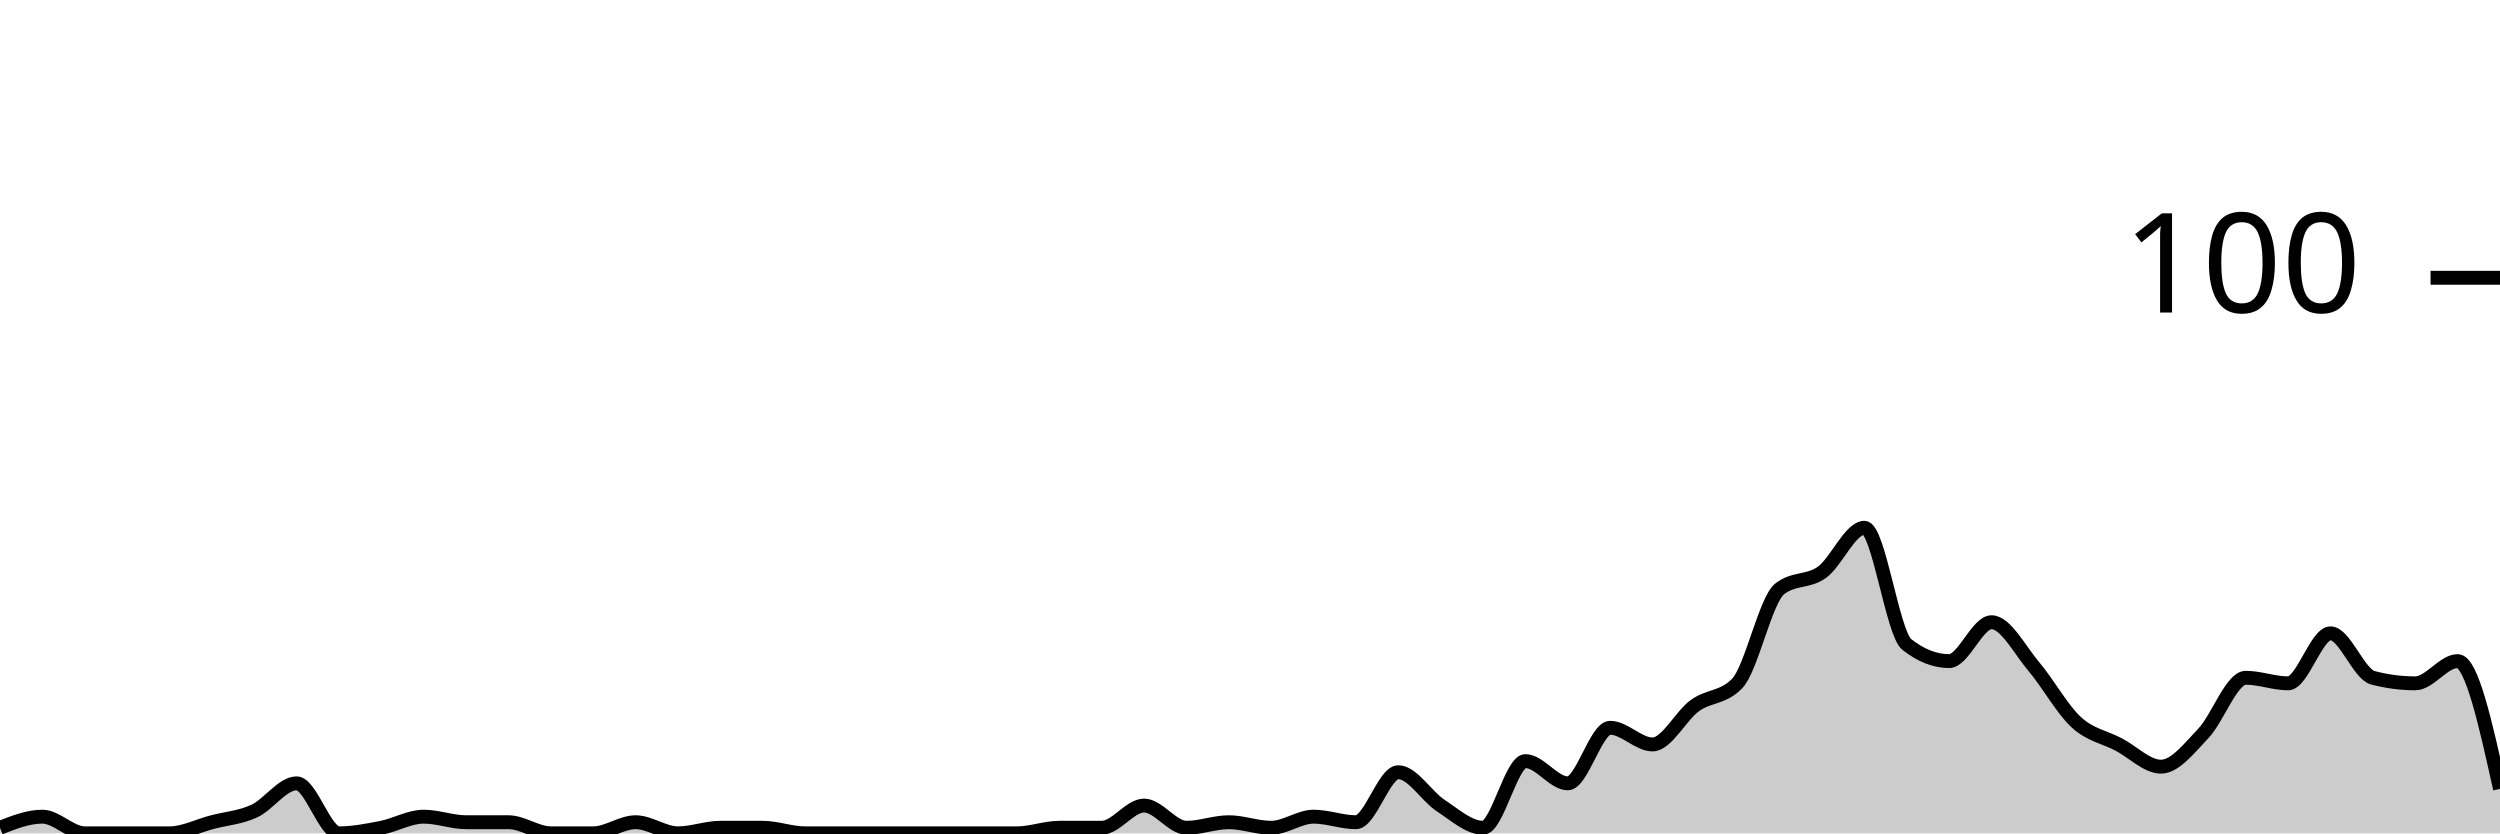
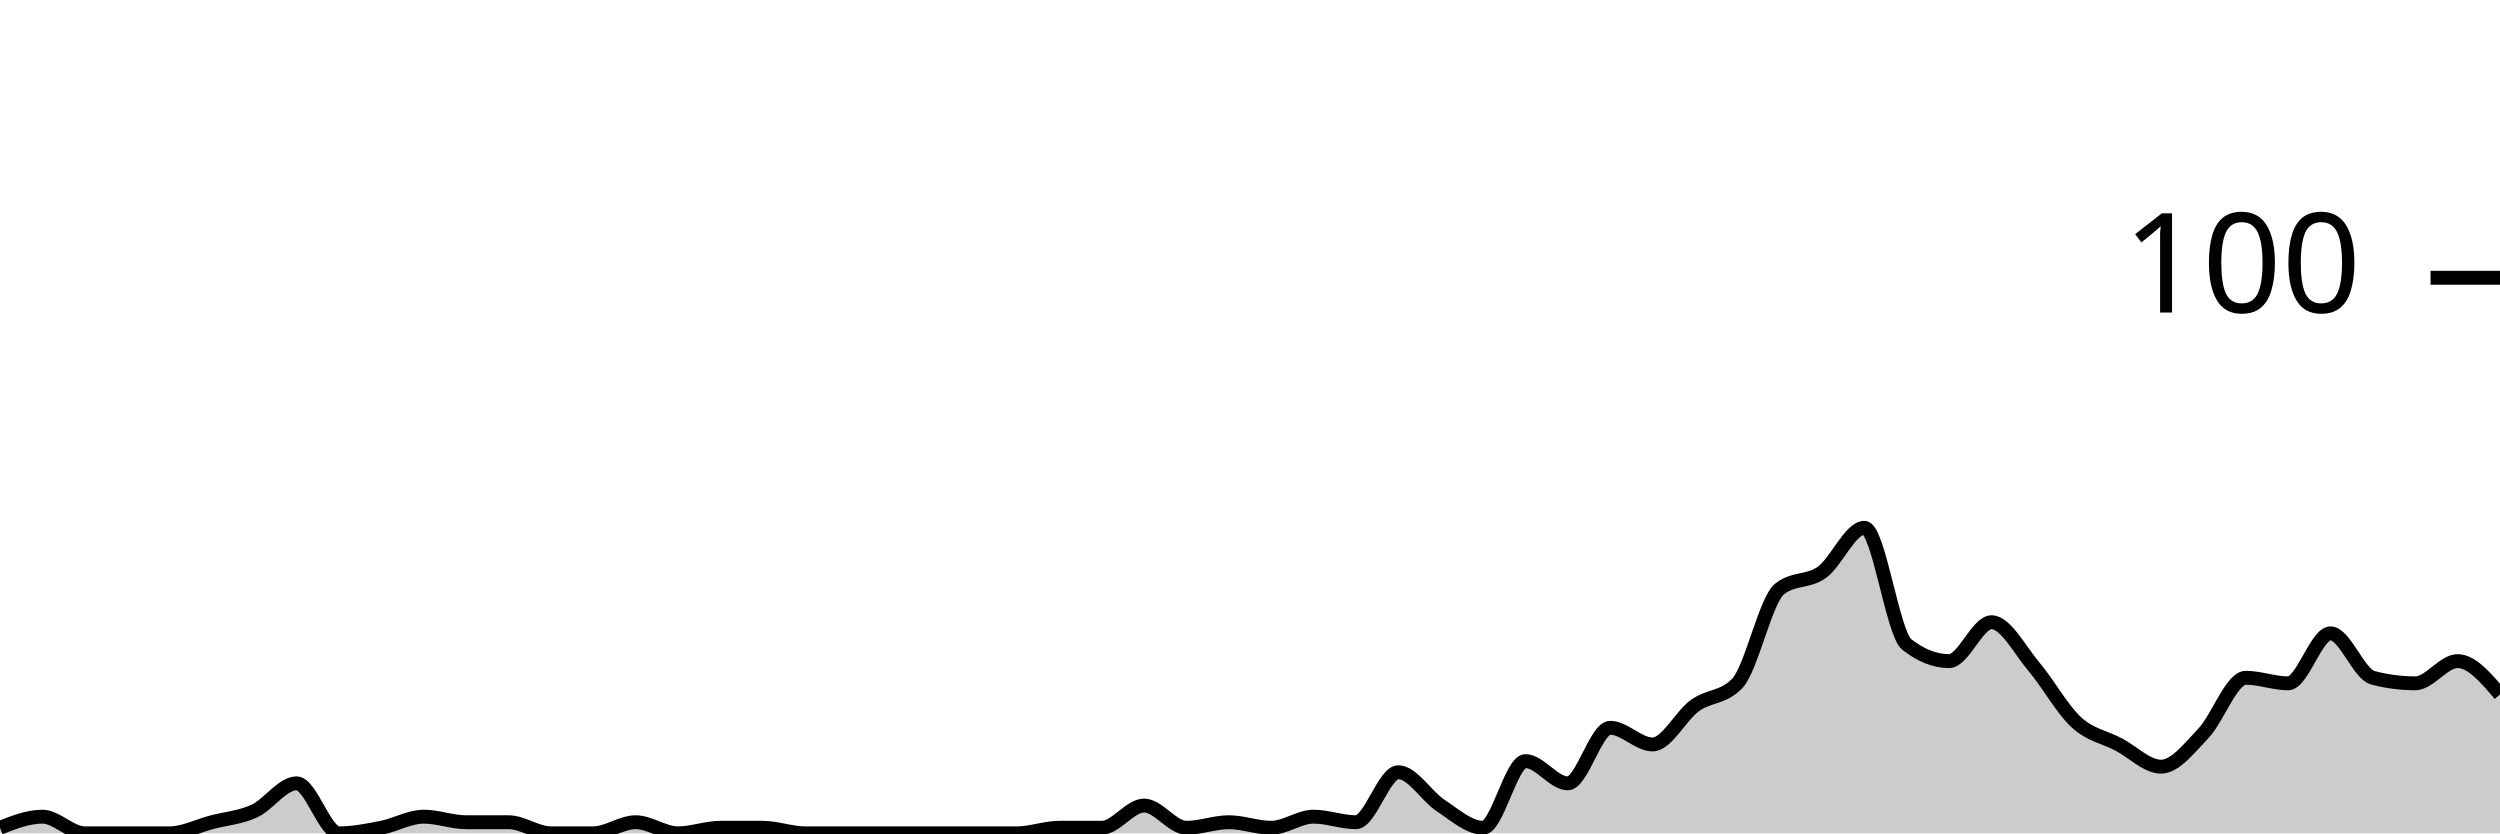
<svg xmlns="http://www.w3.org/2000/svg" viewBox="0 0 180 60">
  <g transform="translate(0,20)">
-     <path class="area" fill="rgba(0, 0, 0, 0.2)" d="M0,39.6C1.017,39.2,2.034,38.8,3.051,38.8C4.068,38.8,5.085,40,6.102,40C7.119,40,8.136,40,9.153,40C10.169,40,11.186,40,12.203,40C13.22,40,14.237,39.467,15.254,39.2C16.271,38.933,17.288,38.867,18.305,38.4C19.322,37.933,20.339,36.4,21.356,36.4C22.373,36.4,23.39,40,24.407,40C25.424,40,26.441,39.8,27.458,39.6C28.475,39.4,29.492,38.8,30.508,38.8C31.525,38.8,32.542,39.2,33.559,39.2C34.576,39.2,35.593,39.2,36.61,39.2C37.627,39.2,38.644,40,39.661,40C40.678,40,41.695,40,42.712,40C43.729,40,44.746,39.2,45.763,39.2C46.78,39.2,47.797,40,48.814,40C49.831,40,50.847,39.6,51.864,39.6C52.881,39.6,53.898,39.6,54.915,39.6C55.932,39.6,56.949,40,57.966,40C58.983,40,60,40,61.017,40C62.034,40,63.051,40,64.068,40C65.085,40,66.102,40,67.119,40C68.136,40,69.153,40,70.169,40C71.186,40,72.203,40,73.22,40C74.237,40,75.254,39.6,76.271,39.6C77.288,39.6,78.305,39.6,79.322,39.6C80.339,39.6,81.356,38,82.373,38C83.39,38,84.407,39.6,85.424,39.6C86.441,39.6,87.458,39.2,88.475,39.2C89.492,39.2,90.508,39.6,91.525,39.6C92.542,39.6,93.559,38.8,94.576,38.8C95.593,38.8,96.61,39.2,97.627,39.2C98.644,39.2,99.661,35.6,100.678,35.6C101.695,35.6,102.712,37.333,103.729,38C104.746,38.667,105.763,39.6,106.78,39.6C107.797,39.6,108.814,34.8,109.831,34.8C110.847,34.8,111.864,36.4,112.881,36.4C113.898,36.4,114.915,32.4,115.932,32.4C116.949,32.4,117.966,33.6,118.983,33.6C120,33.6,121.017,31.533,122.034,30.8C123.051,30.067,124.068,30.267,125.085,29.2C126.102,28.133,127.119,23.2,128.136,22.4C129.153,21.6,130.169,21.933,131.186,21.2C132.203,20.467,133.22,18,134.237,18C135.254,18,136.271,25.6,137.288,26.4C138.305,27.2,139.322,27.6,140.339,27.6C141.356,27.6,142.373,24.8,143.39,24.8C144.407,24.8,145.424,26.8,146.441,28C147.458,29.2,148.475,31.067,149.492,32C150.508,32.933,151.525,33.067,152.542,33.6C153.559,34.133,154.576,35.2,155.593,35.2C156.61,35.2,157.627,33.867,158.644,32.8C159.661,31.733,160.678,28.8,161.695,28.8C162.712,28.8,163.729,29.2,164.746,29.2C165.763,29.2,166.78,25.6,167.797,25.6C168.814,25.6,169.831,28.533,170.847,28.8C171.864,29.067,172.881,29.2,173.898,29.2C174.915,29.2,175.932,27.6,176.949,27.6C177.966,27.6,178.983,32.2,180,36.8L180,40C178.983,40,177.966,40,176.949,40C175.932,40,174.915,40,173.898,40C172.881,40,171.864,40,170.847,40C169.831,40,168.814,40,167.797,40C166.78,40,165.763,40,164.746,40C163.729,40,162.712,40,161.695,40C160.678,40,159.661,40,158.644,40C157.627,40,156.61,40,155.593,40C154.576,40,153.559,40,152.542,40C151.525,40,150.508,40,149.492,40C148.475,40,147.458,40,146.441,40C145.424,40,144.407,40,143.39,40C142.373,40,141.356,40,140.339,40C139.322,40,138.305,40,137.288,40C136.271,40,135.254,40,134.237,40C133.22,40,132.203,40,131.186,40C130.169,40,129.153,40,128.136,40C127.119,40,126.102,40,125.085,40C124.068,40,123.051,40,122.034,40C121.017,40,120,40,118.983,40C117.966,40,116.949,40,115.932,40C114.915,40,113.898,40,112.881,40C111.864,40,110.847,40,109.831,40C108.814,40,107.797,40,106.78,40C105.763,40,104.746,40,103.729,40C102.712,40,101.695,40,100.678,40C99.661,40,98.644,40,97.627,40C96.61,40,95.593,40,94.576,40C93.559,40,92.542,40,91.525,40C90.508,40,89.492,40,88.475,40C87.458,40,86.441,40,85.424,40C84.407,40,83.39,40,82.373,40C81.356,40,80.339,40,79.322,40C78.305,40,77.288,40,76.271,40C75.254,40,74.237,40,73.22,40C72.203,40,71.186,40,70.169,40C69.153,40,68.136,40,67.119,40C66.102,40,65.085,40,64.068,40C63.051,40,62.034,40,61.017,40C60,40,58.983,40,57.966,40C56.949,40,55.932,40,54.915,40C53.898,40,52.881,40,51.864,40C50.847,40,49.831,40,48.814,40C47.797,40,46.78,40,45.763,40C44.746,40,43.729,40,42.712,40C41.695,40,40.678,40,39.661,40C38.644,40,37.627,40,36.61,40C35.593,40,34.576,40,33.559,40C32.542,40,31.525,40,30.508,40C29.492,40,28.475,40,27.458,40C26.441,40,25.424,40,24.407,40C23.39,40,22.373,40,21.356,40C20.339,40,19.322,40,18.305,40C17.288,40,16.271,40,15.254,40C14.237,40,13.22,40,12.203,40C11.186,40,10.169,40,9.153,40C8.136,40,7.119,40,6.102,40C5.085,40,4.068,40,3.051,40C2.034,40,1.017,40,0,40Z" />
-     <path class="line" stroke="black" fill="none" d="M0,39.6C1.017,39.2,2.034,38.8,3.051,38.8C4.068,38.8,5.085,40,6.102,40C7.119,40,8.136,40,9.153,40C10.169,40,11.186,40,12.203,40C13.22,40,14.237,39.467,15.254,39.2C16.271,38.933,17.288,38.867,18.305,38.4C19.322,37.933,20.339,36.4,21.356,36.4C22.373,36.4,23.39,40,24.407,40C25.424,40,26.441,39.8,27.458,39.6C28.475,39.4,29.492,38.8,30.508,38.8C31.525,38.8,32.542,39.2,33.559,39.2C34.576,39.2,35.593,39.2,36.61,39.2C37.627,39.2,38.644,40,39.661,40C40.678,40,41.695,40,42.712,40C43.729,40,44.746,39.2,45.763,39.2C46.78,39.2,47.797,40,48.814,40C49.831,40,50.847,39.6,51.864,39.6C52.881,39.6,53.898,39.6,54.915,39.6C55.932,39.6,56.949,40,57.966,40C58.983,40,60,40,61.017,40C62.034,40,63.051,40,64.068,40C65.085,40,66.102,40,67.119,40C68.136,40,69.153,40,70.169,40C71.186,40,72.203,40,73.22,40C74.237,40,75.254,39.6,76.271,39.6C77.288,39.6,78.305,39.6,79.322,39.6C80.339,39.6,81.356,38,82.373,38C83.39,38,84.407,39.6,85.424,39.6C86.441,39.6,87.458,39.2,88.475,39.2C89.492,39.2,90.508,39.6,91.525,39.6C92.542,39.6,93.559,38.8,94.576,38.8C95.593,38.8,96.61,39.2,97.627,39.2C98.644,39.2,99.661,35.6,100.678,35.6C101.695,35.6,102.712,37.333,103.729,38C104.746,38.667,105.763,39.6,106.78,39.6C107.797,39.6,108.814,34.8,109.831,34.8C110.847,34.8,111.864,36.4,112.881,36.4C113.898,36.4,114.915,32.4,115.932,32.4C116.949,32.4,117.966,33.6,118.983,33.6C120,33.6,121.017,31.533,122.034,30.8C123.051,30.067,124.068,30.267,125.085,29.2C126.102,28.133,127.119,23.2,128.136,22.4C129.153,21.6,130.169,21.933,131.186,21.2C132.203,20.467,133.22,18,134.237,18C135.254,18,136.271,25.6,137.288,26.4C138.305,27.2,139.322,27.6,140.339,27.6C141.356,27.6,142.373,24.8,143.39,24.8C144.407,24.8,145.424,26.8,146.441,28C147.458,29.2,148.475,31.067,149.492,32C150.508,32.933,151.525,33.067,152.542,33.6C153.559,34.133,154.576,35.2,155.593,35.2C156.61,35.2,157.627,33.867,158.644,32.8C159.661,31.733,160.678,28.8,161.695,28.8C162.712,28.8,163.729,29.2,164.746,29.2C165.763,29.2,166.78,25.6,167.797,25.6C168.814,25.6,169.831,28.533,170.847,28.8C171.864,29.067,172.881,29.2,173.898,29.2C174.915,29.2,175.932,27.6,176.949,27.6C177.966,27.6,178.983,32.2,180,36.8" />
+     <path class="area" fill="rgba(0, 0, 0, 0.2)" d="M0,39.6C1.017,39.2,2.034,38.8,3.051,38.8C4.068,38.8,5.085,40,6.102,40C7.119,40,8.136,40,9.153,40C10.169,40,11.186,40,12.203,40C13.22,40,14.237,39.467,15.254,39.2C16.271,38.933,17.288,38.867,18.305,38.4C19.322,37.933,20.339,36.4,21.356,36.4C22.373,36.4,23.39,40,24.407,40C25.424,40,26.441,39.8,27.458,39.6C28.475,39.4,29.492,38.8,30.508,38.8C31.525,38.8,32.542,39.2,33.559,39.2C34.576,39.2,35.593,39.2,36.61,39.2C37.627,39.2,38.644,40,39.661,40C40.678,40,41.695,40,42.712,40C43.729,40,44.746,39.2,45.763,39.2C46.78,39.2,47.797,40,48.814,40C49.831,40,50.847,39.6,51.864,39.6C52.881,39.6,53.898,39.6,54.915,39.6C55.932,39.6,56.949,40,57.966,40C58.983,40,60,40,61.017,40C62.034,40,63.051,40,64.068,40C65.085,40,66.102,40,67.119,40C68.136,40,69.153,40,70.169,40C71.186,40,72.203,40,73.22,40C74.237,40,75.254,39.6,76.271,39.6C77.288,39.6,78.305,39.6,79.322,39.6C80.339,39.6,81.356,38,82.373,38C83.39,38,84.407,39.6,85.424,39.6C86.441,39.6,87.458,39.2,88.475,39.2C89.492,39.2,90.508,39.6,91.525,39.6C92.542,39.6,93.559,38.8,94.576,38.8C95.593,38.8,96.61,39.2,97.627,39.2C98.644,39.2,99.661,35.6,100.678,35.6C101.695,35.6,102.712,37.333,103.729,38C104.746,38.667,105.763,39.6,106.78,39.6C107.797,39.6,108.814,34.8,109.831,34.8C110.847,34.8,111.864,36.4,112.881,36.4C113.898,36.4,114.915,32.4,115.932,32.4C116.949,32.4,117.966,33.6,118.983,33.6C120,33.6,121.017,31.533,122.034,30.8C123.051,30.067,124.068,30.267,125.085,29.2C126.102,28.133,127.119,23.2,128.136,22.4C129.153,21.6,130.169,21.933,131.186,21.2C132.203,20.467,133.22,18,134.237,18C135.254,18,136.271,25.6,137.288,26.4C138.305,27.2,139.322,27.6,140.339,27.6C141.356,27.6,142.373,24.8,143.39,24.8C144.407,24.8,145.424,26.8,146.441,28C147.458,29.2,148.475,31.067,149.492,32C150.508,32.933,151.525,33.067,152.542,33.6C153.559,34.133,154.576,35.2,155.593,35.2C156.61,35.2,157.627,33.867,158.644,32.8C159.661,31.733,160.678,28.8,161.695,28.8C162.712,28.8,163.729,29.2,164.746,29.2C165.763,29.2,166.78,25.6,167.797,25.6C168.814,25.6,169.831,28.533,170.847,28.8C171.864,29.067,172.881,29.2,173.898,29.2C174.915,29.2,175.932,27.6,176.949,27.6C177.966,27.6,178.983,28.8,180,30L180,40C178.983,40,177.966,40,176.949,40C175.932,40,174.915,40,173.898,40C172.881,40,171.864,40,170.847,40C169.831,40,168.814,40,167.797,40C166.78,40,165.763,40,164.746,40C163.729,40,162.712,40,161.695,40C160.678,40,159.661,40,158.644,40C157.627,40,156.61,40,155.593,40C154.576,40,153.559,40,152.542,40C151.525,40,150.508,40,149.492,40C148.475,40,147.458,40,146.441,40C145.424,40,144.407,40,143.39,40C142.373,40,141.356,40,140.339,40C139.322,40,138.305,40,137.288,40C136.271,40,135.254,40,134.237,40C133.22,40,132.203,40,131.186,40C130.169,40,129.153,40,128.136,40C127.119,40,126.102,40,125.085,40C124.068,40,123.051,40,122.034,40C121.017,40,120,40,118.983,40C117.966,40,116.949,40,115.932,40C114.915,40,113.898,40,112.881,40C111.864,40,110.847,40,109.831,40C108.814,40,107.797,40,106.78,40C105.763,40,104.746,40,103.729,40C102.712,40,101.695,40,100.678,40C99.661,40,98.644,40,97.627,40C96.61,40,95.593,40,94.576,40C93.559,40,92.542,40,91.525,40C90.508,40,89.492,40,88.475,40C87.458,40,86.441,40,85.424,40C84.407,40,83.39,40,82.373,40C81.356,40,80.339,40,79.322,40C78.305,40,77.288,40,76.271,40C75.254,40,74.237,40,73.22,40C72.203,40,71.186,40,70.169,40C69.153,40,68.136,40,67.119,40C66.102,40,65.085,40,64.068,40C63.051,40,62.034,40,61.017,40C60,40,58.983,40,57.966,40C56.949,40,55.932,40,54.915,40C53.898,40,52.881,40,51.864,40C50.847,40,49.831,40,48.814,40C47.797,40,46.78,40,45.763,40C44.746,40,43.729,40,42.712,40C41.695,40,40.678,40,39.661,40C38.644,40,37.627,40,36.61,40C35.593,40,34.576,40,33.559,40C32.542,40,31.525,40,30.508,40C29.492,40,28.475,40,27.458,40C26.441,40,25.424,40,24.407,40C23.39,40,22.373,40,21.356,40C20.339,40,19.322,40,18.305,40C17.288,40,16.271,40,15.254,40C14.237,40,13.22,40,12.203,40C11.186,40,10.169,40,9.153,40C8.136,40,7.119,40,6.102,40C5.085,40,4.068,40,3.051,40C2.034,40,1.017,40,0,40Z" />
+     <path class="line" stroke="black" fill="none" d="M0,39.6C1.017,39.2,2.034,38.8,3.051,38.8C4.068,38.8,5.085,40,6.102,40C7.119,40,8.136,40,9.153,40C10.169,40,11.186,40,12.203,40C13.22,40,14.237,39.467,15.254,39.2C16.271,38.933,17.288,38.867,18.305,38.4C19.322,37.933,20.339,36.4,21.356,36.4C22.373,36.4,23.39,40,24.407,40C25.424,40,26.441,39.8,27.458,39.6C28.475,39.4,29.492,38.8,30.508,38.8C31.525,38.8,32.542,39.2,33.559,39.2C34.576,39.2,35.593,39.2,36.61,39.2C37.627,39.2,38.644,40,39.661,40C40.678,40,41.695,40,42.712,40C43.729,40,44.746,39.2,45.763,39.2C46.78,39.2,47.797,40,48.814,40C49.831,40,50.847,39.6,51.864,39.6C52.881,39.6,53.898,39.6,54.915,39.6C55.932,39.6,56.949,40,57.966,40C58.983,40,60,40,61.017,40C62.034,40,63.051,40,64.068,40C65.085,40,66.102,40,67.119,40C68.136,40,69.153,40,70.169,40C71.186,40,72.203,40,73.22,40C74.237,40,75.254,39.6,76.271,39.6C77.288,39.6,78.305,39.6,79.322,39.6C80.339,39.6,81.356,38,82.373,38C83.39,38,84.407,39.6,85.424,39.6C86.441,39.6,87.458,39.2,88.475,39.2C89.492,39.2,90.508,39.6,91.525,39.6C92.542,39.6,93.559,38.8,94.576,38.8C95.593,38.8,96.61,39.2,97.627,39.2C98.644,39.2,99.661,35.6,100.678,35.6C101.695,35.6,102.712,37.333,103.729,38C104.746,38.667,105.763,39.6,106.78,39.6C107.797,39.6,108.814,34.8,109.831,34.8C110.847,34.8,111.864,36.4,112.881,36.4C113.898,36.4,114.915,32.4,115.932,32.4C116.949,32.4,117.966,33.6,118.983,33.6C120,33.6,121.017,31.533,122.034,30.8C123.051,30.067,124.068,30.267,125.085,29.2C126.102,28.133,127.119,23.2,128.136,22.4C129.153,21.6,130.169,21.933,131.186,21.2C132.203,20.467,133.22,18,134.237,18C135.254,18,136.271,25.6,137.288,26.4C138.305,27.2,139.322,27.6,140.339,27.6C141.356,27.6,142.373,24.8,143.39,24.8C144.407,24.8,145.424,26.8,146.441,28C147.458,29.2,148.475,31.067,149.492,32C150.508,32.933,151.525,33.067,152.542,33.6C153.559,34.133,154.576,35.2,155.593,35.2C156.61,35.2,157.627,33.867,158.644,32.8C159.661,31.733,160.678,28.8,161.695,28.8C162.712,28.8,163.729,29.2,164.746,29.2C165.763,29.2,166.78,25.6,167.797,25.6C168.814,25.6,169.831,28.533,170.847,28.8C171.864,29.067,172.881,29.2,173.898,29.2C174.915,29.2,175.932,27.6,176.949,27.6C177.966,27.6,178.983,28.8,180,30" />
    <path class="axis-ceiling" stroke-width="1" stroke="black" fill="none" d="M175,0L180,0" />
    <text class="axis-ceiling-label" font-family="sans-serif" text-anchor="end" font-size="10px" x="170" y="2.5">100</text>
  </g>
</svg>
